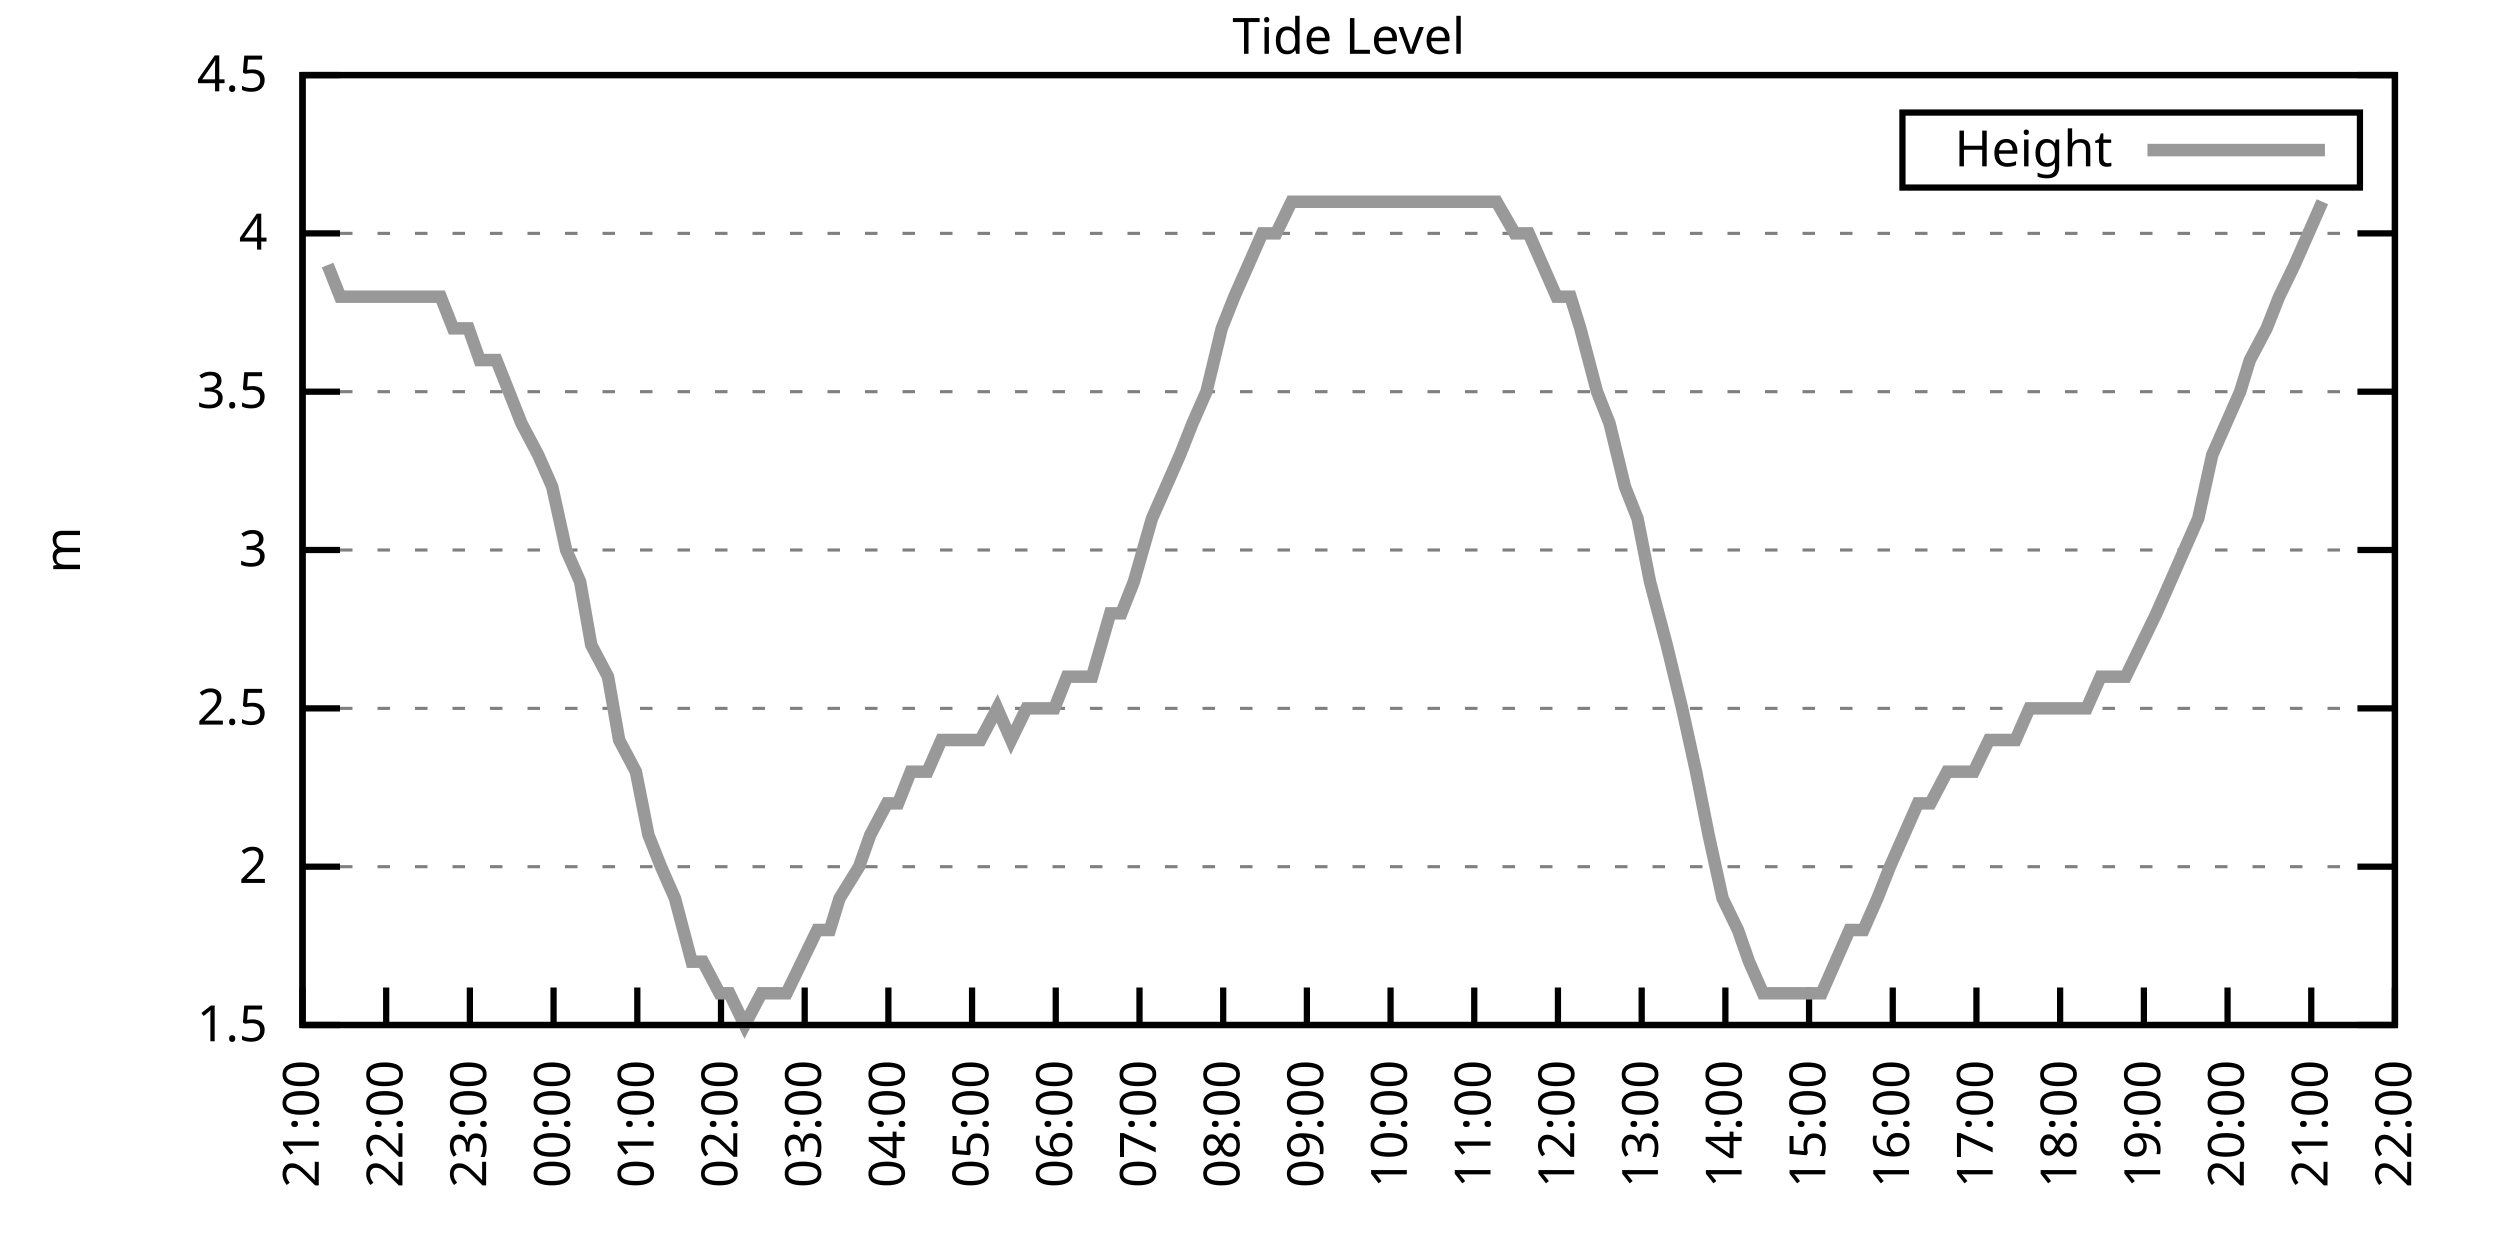
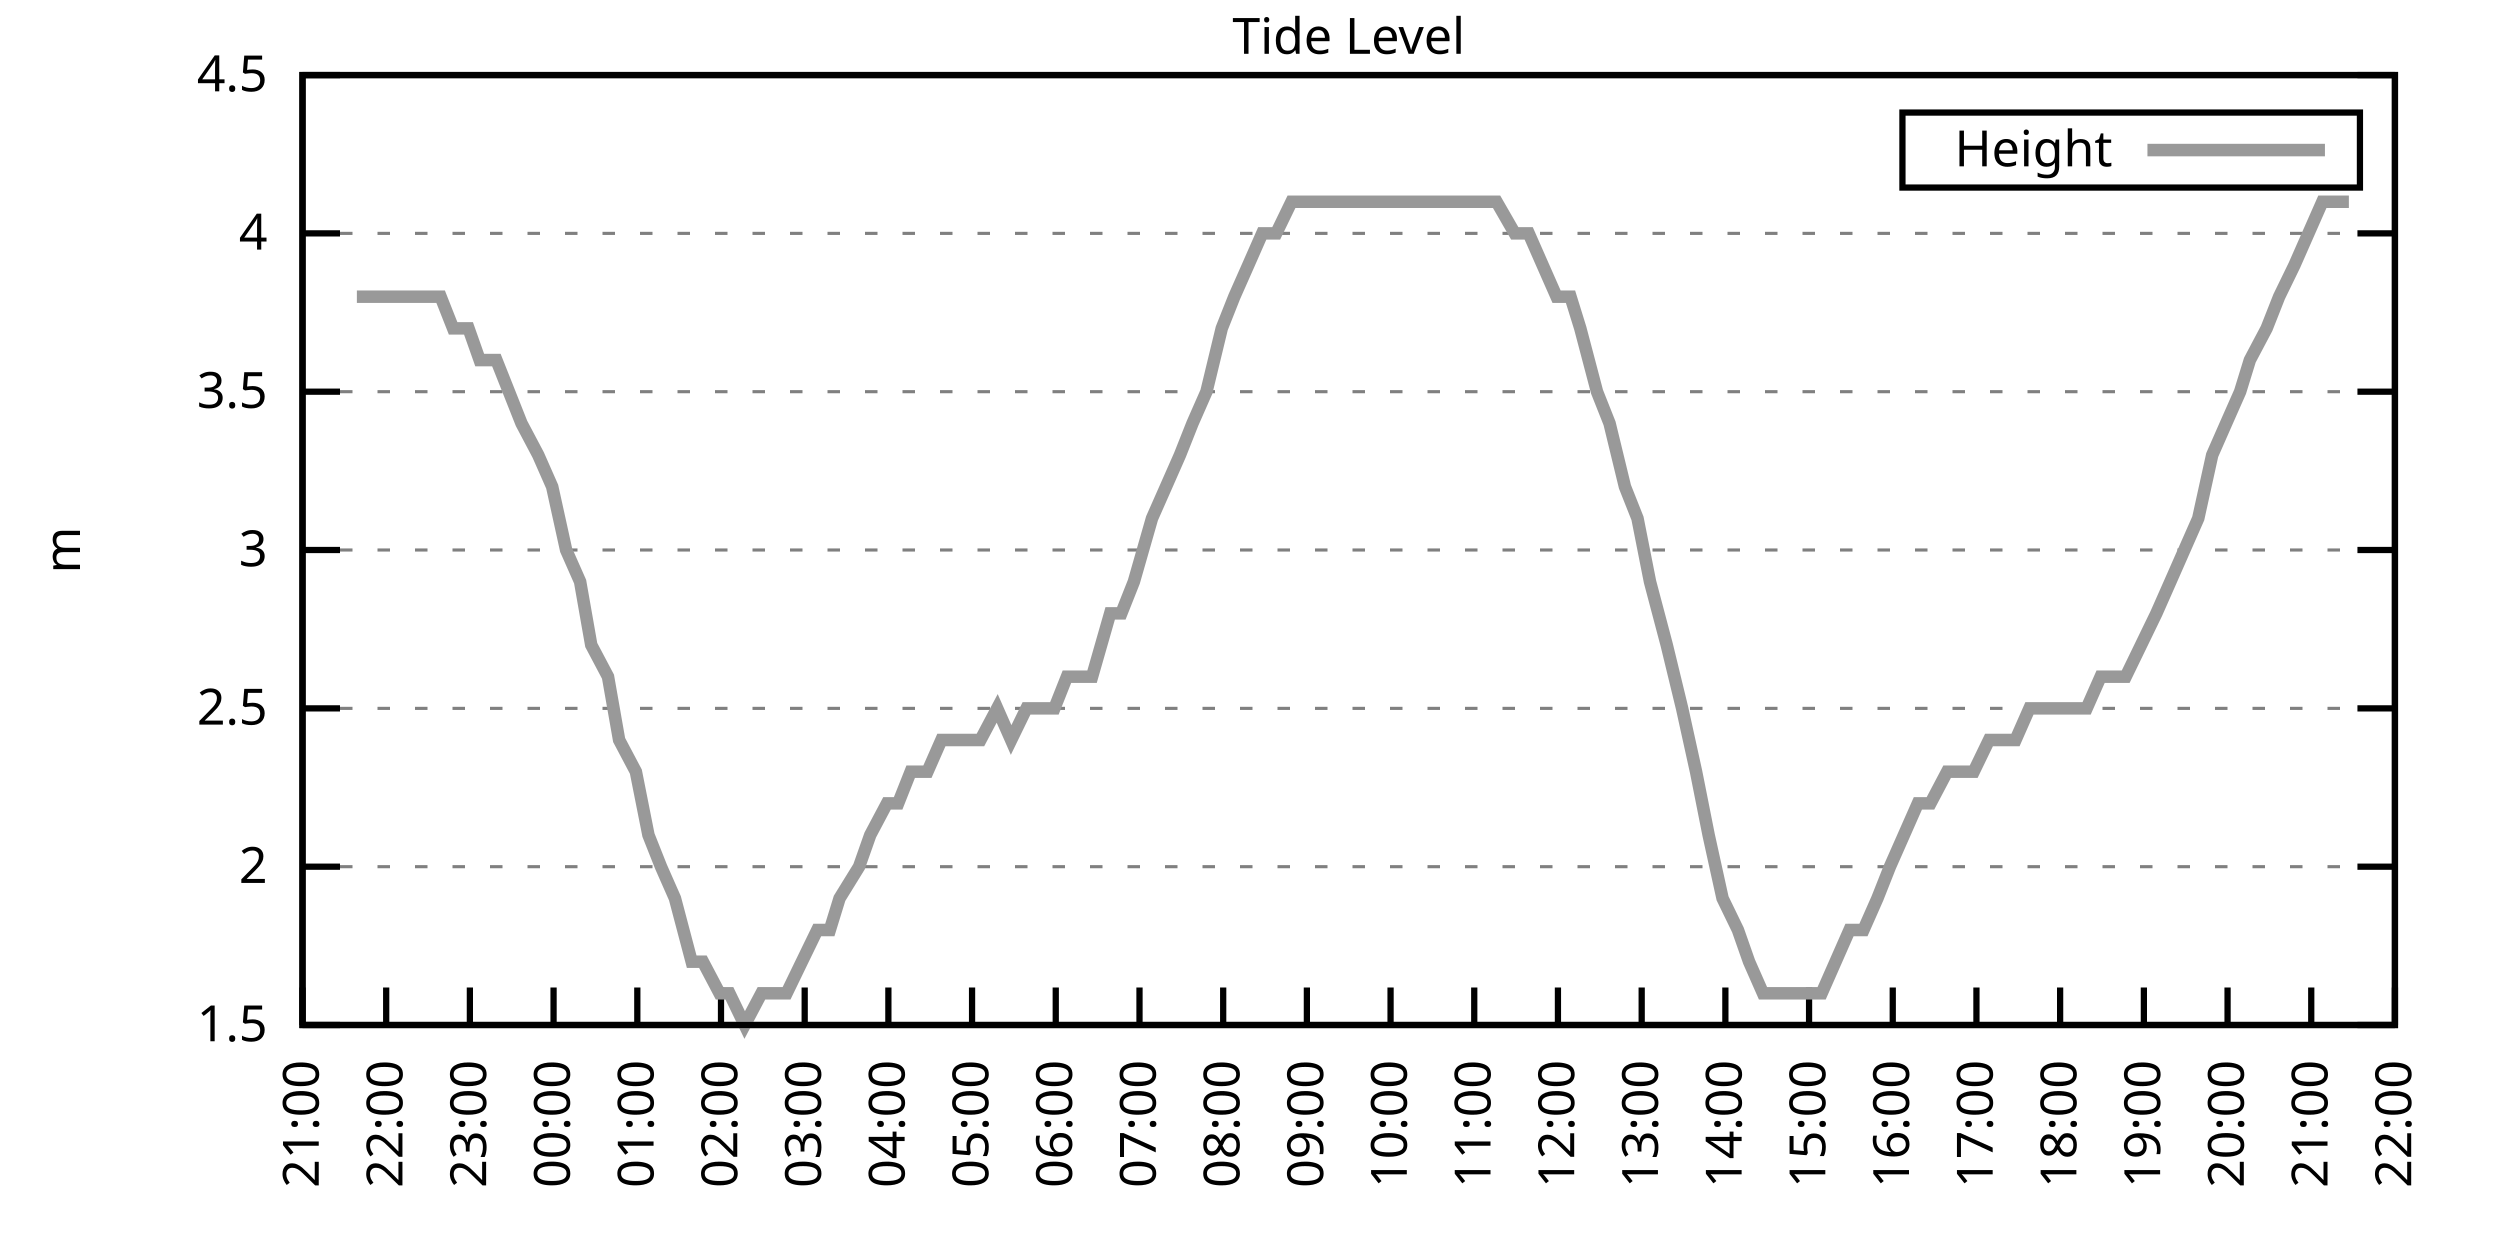
<svg xmlns="http://www.w3.org/2000/svg" xmlns:xlink="http://www.w3.org/1999/xlink" width="400" height="200" viewBox="0 0 400 200">
  <g id="gnuplot_canvas">
    <rect x="0" y="0" width="400" height="200" fill="none" />
    <defs>
      <circle id="gpDot" r="0.5" stroke-width="0.5" stroke="currentColor" />
      <path id="gpPt0" stroke-width="0.333" stroke="currentColor" d="M-1,0 h2 M0,-1 v2" />
      <path id="gpPt1" stroke-width="0.333" stroke="currentColor" d="M-1,-1 L1,1 M1,-1 L-1,1" />
      <path id="gpPt2" stroke-width="0.333" stroke="currentColor" d="M-1,0 L1,0 M0,-1 L0,1 M-1,-1 L1,1 M-1,1 L1,-1" />
      <rect id="gpPt3" stroke-width="0.333" stroke="currentColor" x="-1" y="-1" width="2" height="2" />
      <rect id="gpPt4" stroke-width="0.333" stroke="currentColor" fill="currentColor" x="-1" y="-1" width="2" height="2" />
      <circle id="gpPt5" stroke-width="0.333" stroke="currentColor" cx="0" cy="0" r="1" />
      <use xlink:href="#gpPt5" id="gpPt6" fill="currentColor" stroke="none" />
      <path id="gpPt7" stroke-width="0.333" stroke="currentColor" d="M0,-1.33 L-1.33,0.67 L1.33,0.67 z" />
      <use xlink:href="#gpPt7" id="gpPt8" fill="currentColor" stroke="none" />
      <use xlink:href="#gpPt7" id="gpPt9" stroke="currentColor" transform="rotate(180)" />
      <use xlink:href="#gpPt9" id="gpPt10" fill="currentColor" stroke="none" />
      <use xlink:href="#gpPt3" id="gpPt11" stroke="currentColor" transform="rotate(45)" />
      <use xlink:href="#gpPt11" id="gpPt12" fill="currentColor" stroke="none" />
      <path id="gpPt13" stroke-width="0.333" stroke="currentColor" d="M0,1.330 L1.265,0.411 L0.782,-1.067 L-0.782,-1.076 L-1.265,0.411 z" />
      <use xlink:href="#gpPt13" id="gpPt14" fill="currentColor" stroke="none" />
      <filter id="textbox" filterUnits="objectBoundingBox" x="0" y="0" height="1" width="1">
        <feFlood flood-color="white" flood-opacity="1" result="bgnd" />
        <feComposite in="SourceGraphic" in2="bgnd" operator="atop" />
      </filter>
      <filter id="greybox" filterUnits="objectBoundingBox" x="0" y="0" height="1" width="1">
        <feFlood flood-color="lightgrey" flood-opacity="1" result="grey" />
        <feComposite in="SourceGraphic" in2="grey" operator="atop" />
      </filter>
    </defs>
    <g fill="none" color="white" stroke="currentColor" stroke-width="1.00" stroke-linecap="butt" stroke-linejoin="miter">
</g>
    <g fill="none" color="black" stroke="currentColor" stroke-width="1.00" stroke-linecap="butt" stroke-linejoin="miter">
      <g stroke="none" shape-rendering="crispEdges">
        <polygon fill="rgb(255, 255, 255)" points="48.40,164.00 383.18,164.00 383.18,12.02 48.40,12.02 " />
      </g>
    </g>
    <g fill="none" color="black" stroke="currentColor" stroke-width="1.00" stroke-linecap="butt" stroke-linejoin="miter">
</g>
    <g fill="none" color="black" stroke="black" stroke-width="0.50" stroke-linecap="butt" stroke-linejoin="miter">
</g>
    <g fill="none" color="gray" stroke="currentColor" stroke-width="0.50" stroke-linecap="butt" stroke-linejoin="miter">
      <path stroke="gray" stroke-dasharray="2,4" class="gridline" d="M48.40,164.00 L383.19,164.00  " />
    </g>
    <g fill="none" color="gray" stroke="gray" stroke-width="1.00" stroke-linecap="butt" stroke-linejoin="miter">
</g>
    <g fill="none" color="black" stroke="currentColor" stroke-width="1.00" stroke-linecap="butt" stroke-linejoin="miter">
      <path stroke="black" d="M48.40,164.00 L54.40,164.00 M383.19,164.00 L377.19,164.00  " />
      <g transform="translate(42.80,166.60)" stroke="none" fill="black" font-family="Sans" font-size="8.00" text-anchor="end">
        <text>
          <tspan font-family="Sans"> 1.5</tspan>
        </text>
      </g>
    </g>
    <g fill="none" color="black" stroke="currentColor" stroke-width="1.00" stroke-linecap="butt" stroke-linejoin="miter">
</g>
    <g fill="none" color="black" stroke="black" stroke-width="0.50" stroke-linecap="butt" stroke-linejoin="miter">
</g>
    <g fill="none" color="gray" stroke="currentColor" stroke-width="0.50" stroke-linecap="butt" stroke-linejoin="miter">
      <path stroke="gray" stroke-dasharray="2,4" class="gridline" d="M48.40,138.67 L383.19,138.67  " />
    </g>
    <g fill="none" color="gray" stroke="gray" stroke-width="1.00" stroke-linecap="butt" stroke-linejoin="miter">
</g>
    <g fill="none" color="black" stroke="currentColor" stroke-width="1.00" stroke-linecap="butt" stroke-linejoin="miter">
      <path stroke="black" d="M48.40,138.67 L54.40,138.67 M383.19,138.67 L377.19,138.67  " />
      <g transform="translate(42.80,141.27)" stroke="none" fill="black" font-family="Sans" font-size="8.00" text-anchor="end">
        <text>
          <tspan font-family="Sans"> 2</tspan>
        </text>
      </g>
    </g>
    <g fill="none" color="black" stroke="currentColor" stroke-width="1.00" stroke-linecap="butt" stroke-linejoin="miter">
</g>
    <g fill="none" color="black" stroke="black" stroke-width="0.50" stroke-linecap="butt" stroke-linejoin="miter">
</g>
    <g fill="none" color="gray" stroke="currentColor" stroke-width="0.50" stroke-linecap="butt" stroke-linejoin="miter">
      <path stroke="gray" stroke-dasharray="2,4" class="gridline" d="M48.40,113.34 L383.19,113.34  " />
    </g>
    <g fill="none" color="gray" stroke="gray" stroke-width="1.00" stroke-linecap="butt" stroke-linejoin="miter">
</g>
    <g fill="none" color="black" stroke="currentColor" stroke-width="1.00" stroke-linecap="butt" stroke-linejoin="miter">
      <path stroke="black" d="M48.40,113.34 L54.40,113.34 M383.19,113.34 L377.19,113.34  " />
      <g transform="translate(42.80,115.94)" stroke="none" fill="black" font-family="Sans" font-size="8.00" text-anchor="end">
        <text>
          <tspan font-family="Sans"> 2.5</tspan>
        </text>
      </g>
    </g>
    <g fill="none" color="black" stroke="currentColor" stroke-width="1.00" stroke-linecap="butt" stroke-linejoin="miter">
</g>
    <g fill="none" color="black" stroke="black" stroke-width="0.50" stroke-linecap="butt" stroke-linejoin="miter">
</g>
    <g fill="none" color="gray" stroke="currentColor" stroke-width="0.50" stroke-linecap="butt" stroke-linejoin="miter">
      <path stroke="gray" stroke-dasharray="2,4" class="gridline" d="M48.40,88.00 L383.19,88.00  " />
    </g>
    <g fill="none" color="gray" stroke="gray" stroke-width="1.00" stroke-linecap="butt" stroke-linejoin="miter">
</g>
    <g fill="none" color="black" stroke="currentColor" stroke-width="1.00" stroke-linecap="butt" stroke-linejoin="miter">
      <path stroke="black" d="M48.40,88.00 L54.40,88.00 M383.19,88.00 L377.19,88.00  " />
      <g transform="translate(42.80,90.60)" stroke="none" fill="black" font-family="Sans" font-size="8.00" text-anchor="end">
        <text>
          <tspan font-family="Sans"> 3</tspan>
        </text>
      </g>
    </g>
    <g fill="none" color="black" stroke="currentColor" stroke-width="1.00" stroke-linecap="butt" stroke-linejoin="miter">
</g>
    <g fill="none" color="black" stroke="black" stroke-width="0.50" stroke-linecap="butt" stroke-linejoin="miter">
</g>
    <g fill="none" color="gray" stroke="currentColor" stroke-width="0.50" stroke-linecap="butt" stroke-linejoin="miter">
      <path stroke="gray" stroke-dasharray="2,4" class="gridline" d="M48.40,62.67 L383.19,62.67  " />
    </g>
    <g fill="none" color="gray" stroke="gray" stroke-width="1.00" stroke-linecap="butt" stroke-linejoin="miter">
</g>
    <g fill="none" color="black" stroke="currentColor" stroke-width="1.00" stroke-linecap="butt" stroke-linejoin="miter">
      <path stroke="black" d="M48.40,62.67 L54.40,62.67 M383.19,62.67 L377.19,62.67  " />
      <g transform="translate(42.80,65.27)" stroke="none" fill="black" font-family="Sans" font-size="8.00" text-anchor="end">
        <text>
          <tspan font-family="Sans"> 3.5</tspan>
        </text>
      </g>
    </g>
    <g fill="none" color="black" stroke="currentColor" stroke-width="1.00" stroke-linecap="butt" stroke-linejoin="miter">
</g>
    <g fill="none" color="black" stroke="black" stroke-width="0.50" stroke-linecap="butt" stroke-linejoin="miter">
</g>
    <g fill="none" color="gray" stroke="currentColor" stroke-width="0.50" stroke-linecap="butt" stroke-linejoin="miter">
      <path stroke="gray" stroke-dasharray="2,4" class="gridline" d="M48.40,37.34 L383.19,37.34  " />
    </g>
    <g fill="none" color="gray" stroke="gray" stroke-width="1.00" stroke-linecap="butt" stroke-linejoin="miter">
</g>
    <g fill="none" color="black" stroke="currentColor" stroke-width="1.00" stroke-linecap="butt" stroke-linejoin="miter">
      <path stroke="black" d="M48.40,37.34 L54.40,37.34 M383.19,37.34 L377.19,37.34  " />
      <g transform="translate(42.80,39.94)" stroke="none" fill="black" font-family="Sans" font-size="8.00" text-anchor="end">
        <text>
          <tspan font-family="Sans"> 4</tspan>
        </text>
      </g>
    </g>
    <g fill="none" color="black" stroke="currentColor" stroke-width="1.00" stroke-linecap="butt" stroke-linejoin="miter">
</g>
    <g fill="none" color="black" stroke="black" stroke-width="0.50" stroke-linecap="butt" stroke-linejoin="miter">
</g>
    <g fill="none" color="gray" stroke="currentColor" stroke-width="0.50" stroke-linecap="butt" stroke-linejoin="miter">
      <path stroke="gray" stroke-dasharray="2,4" class="gridline" d="M48.40,12.01 L383.19,12.01  " />
    </g>
    <g fill="none" color="gray" stroke="gray" stroke-width="1.00" stroke-linecap="butt" stroke-linejoin="miter">
</g>
    <g fill="none" color="black" stroke="currentColor" stroke-width="1.00" stroke-linecap="butt" stroke-linejoin="miter">
      <path stroke="black" d="M48.40,12.01 L54.40,12.01 M383.19,12.01 L377.19,12.01  " />
      <g transform="translate(42.80,14.61)" stroke="none" fill="black" font-family="Sans" font-size="8.00" text-anchor="end">
        <text>
          <tspan font-family="Sans"> 4.5</tspan>
        </text>
      </g>
    </g>
    <g fill="none" color="black" stroke="currentColor" stroke-width="1.00" stroke-linecap="butt" stroke-linejoin="miter">
      <path stroke="black" d="M48.40,164.00 L48.40,158.00  " />
      <g transform="translate(51.00,169.60) rotate(270.00)" stroke="none" fill="black" font-family="Sans" font-size="8.00" text-anchor="end">
        <text>
          <tspan font-family="Sans">21:00</tspan>
        </text>
      </g>
    </g>
    <g fill="none" color="black" stroke="currentColor" stroke-width="1.00" stroke-linecap="butt" stroke-linejoin="miter">
      <path stroke="black" d="M61.79,164.00 L61.79,158.00  " />
      <g transform="translate(64.39,169.60) rotate(270.00)" stroke="none" fill="black" font-family="Sans" font-size="8.00" text-anchor="end">
        <text>
          <tspan font-family="Sans">22:00</tspan>
        </text>
      </g>
    </g>
    <g fill="none" color="black" stroke="currentColor" stroke-width="1.00" stroke-linecap="butt" stroke-linejoin="miter">
      <path stroke="black" d="M75.18,164.00 L75.18,158.00  " />
      <g transform="translate(77.78,169.60) rotate(270.00)" stroke="none" fill="black" font-family="Sans" font-size="8.00" text-anchor="end">
        <text>
          <tspan font-family="Sans">23:00</tspan>
        </text>
      </g>
    </g>
    <g fill="none" color="black" stroke="currentColor" stroke-width="1.00" stroke-linecap="butt" stroke-linejoin="miter">
      <path stroke="black" d="M88.57,164.00 L88.57,158.00  " />
      <g transform="translate(91.17,169.60) rotate(270.00)" stroke="none" fill="black" font-family="Sans" font-size="8.00" text-anchor="end">
        <text>
          <tspan font-family="Sans">00:00</tspan>
        </text>
      </g>
    </g>
    <g fill="none" color="black" stroke="currentColor" stroke-width="1.00" stroke-linecap="butt" stroke-linejoin="miter">
      <path stroke="black" d="M101.97,164.00 L101.97,158.00  " />
      <g transform="translate(104.57,169.60) rotate(270.00)" stroke="none" fill="black" font-family="Sans" font-size="8.00" text-anchor="end">
        <text>
          <tspan font-family="Sans">01:00</tspan>
        </text>
      </g>
    </g>
    <g fill="none" color="black" stroke="currentColor" stroke-width="1.00" stroke-linecap="butt" stroke-linejoin="miter">
      <path stroke="black" d="M115.36,164.00 L115.36,158.00  " />
      <g transform="translate(117.96,169.60) rotate(270.00)" stroke="none" fill="black" font-family="Sans" font-size="8.00" text-anchor="end">
        <text>
          <tspan font-family="Sans">02:00</tspan>
        </text>
      </g>
    </g>
    <g fill="none" color="black" stroke="currentColor" stroke-width="1.00" stroke-linecap="butt" stroke-linejoin="miter">
      <path stroke="black" d="M128.75,164.00 L128.75,158.00  " />
      <g transform="translate(131.35,169.60) rotate(270.00)" stroke="none" fill="black" font-family="Sans" font-size="8.00" text-anchor="end">
        <text>
          <tspan font-family="Sans">03:00</tspan>
        </text>
      </g>
    </g>
    <g fill="none" color="black" stroke="currentColor" stroke-width="1.00" stroke-linecap="butt" stroke-linejoin="miter">
      <path stroke="black" d="M142.14,164.00 L142.14,158.00  " />
      <g transform="translate(144.74,169.60) rotate(270.00)" stroke="none" fill="black" font-family="Sans" font-size="8.00" text-anchor="end">
        <text>
          <tspan font-family="Sans">04:00</tspan>
        </text>
      </g>
    </g>
    <g fill="none" color="black" stroke="currentColor" stroke-width="1.00" stroke-linecap="butt" stroke-linejoin="miter">
      <path stroke="black" d="M155.53,164.00 L155.53,158.00  " />
      <g transform="translate(158.13,169.60) rotate(270.00)" stroke="none" fill="black" font-family="Sans" font-size="8.00" text-anchor="end">
        <text>
          <tspan font-family="Sans">05:00</tspan>
        </text>
      </g>
    </g>
    <g fill="none" color="black" stroke="currentColor" stroke-width="1.00" stroke-linecap="butt" stroke-linejoin="miter">
      <path stroke="black" d="M168.92,164.00 L168.92,158.00  " />
      <g transform="translate(171.52,169.60) rotate(270.00)" stroke="none" fill="black" font-family="Sans" font-size="8.00" text-anchor="end">
        <text>
          <tspan font-family="Sans">06:00</tspan>
        </text>
      </g>
    </g>
    <g fill="none" color="black" stroke="currentColor" stroke-width="1.00" stroke-linecap="butt" stroke-linejoin="miter">
      <path stroke="black" d="M182.32,164.00 L182.32,158.00  " />
      <g transform="translate(184.92,169.60) rotate(270.00)" stroke="none" fill="black" font-family="Sans" font-size="8.00" text-anchor="end">
        <text>
          <tspan font-family="Sans">07:00</tspan>
        </text>
      </g>
    </g>
    <g fill="none" color="black" stroke="currentColor" stroke-width="1.00" stroke-linecap="butt" stroke-linejoin="miter">
      <path stroke="black" d="M195.71,164.00 L195.71,158.00  " />
      <g transform="translate(198.31,169.60) rotate(270.00)" stroke="none" fill="black" font-family="Sans" font-size="8.00" text-anchor="end">
        <text>
          <tspan font-family="Sans">08:00</tspan>
        </text>
      </g>
    </g>
    <g fill="none" color="black" stroke="currentColor" stroke-width="1.00" stroke-linecap="butt" stroke-linejoin="miter">
      <path stroke="black" d="M209.10,164.00 L209.10,158.00  " />
      <g transform="translate(211.70,169.60) rotate(270.00)" stroke="none" fill="black" font-family="Sans" font-size="8.00" text-anchor="end">
        <text>
          <tspan font-family="Sans">09:00</tspan>
        </text>
      </g>
    </g>
    <g fill="none" color="black" stroke="currentColor" stroke-width="1.00" stroke-linecap="butt" stroke-linejoin="miter">
      <path stroke="black" d="M222.49,164.00 L222.49,158.00  " />
      <g transform="translate(225.09,169.60) rotate(270.00)" stroke="none" fill="black" font-family="Sans" font-size="8.00" text-anchor="end">
        <text>
          <tspan font-family="Sans">10:00</tspan>
        </text>
      </g>
    </g>
    <g fill="none" color="black" stroke="currentColor" stroke-width="1.00" stroke-linecap="butt" stroke-linejoin="miter">
      <path stroke="black" d="M235.88,164.00 L235.88,158.00  " />
      <g transform="translate(238.48,169.60) rotate(270.00)" stroke="none" fill="black" font-family="Sans" font-size="8.00" text-anchor="end">
        <text>
          <tspan font-family="Sans">11:00</tspan>
        </text>
      </g>
    </g>
    <g fill="none" color="black" stroke="currentColor" stroke-width="1.00" stroke-linecap="butt" stroke-linejoin="miter">
      <path stroke="black" d="M249.27,164.00 L249.27,158.00  " />
      <g transform="translate(251.87,169.60) rotate(270.00)" stroke="none" fill="black" font-family="Sans" font-size="8.00" text-anchor="end">
        <text>
          <tspan font-family="Sans">12:00</tspan>
        </text>
      </g>
    </g>
    <g fill="none" color="black" stroke="currentColor" stroke-width="1.00" stroke-linecap="butt" stroke-linejoin="miter">
      <path stroke="black" d="M262.67,164.00 L262.67,158.00  " />
      <g transform="translate(265.27,169.60) rotate(270.00)" stroke="none" fill="black" font-family="Sans" font-size="8.00" text-anchor="end">
        <text>
          <tspan font-family="Sans">13:00</tspan>
        </text>
      </g>
    </g>
    <g fill="none" color="black" stroke="currentColor" stroke-width="1.00" stroke-linecap="butt" stroke-linejoin="miter">
      <path stroke="black" d="M276.06,164.00 L276.06,158.00  " />
      <g transform="translate(278.66,169.60) rotate(270.00)" stroke="none" fill="black" font-family="Sans" font-size="8.00" text-anchor="end">
        <text>
          <tspan font-family="Sans">14:00</tspan>
        </text>
      </g>
    </g>
    <g fill="none" color="black" stroke="currentColor" stroke-width="1.00" stroke-linecap="butt" stroke-linejoin="miter">
      <path stroke="black" d="M289.45,164.00 L289.45,158.00  " />
      <g transform="translate(292.05,169.60) rotate(270.00)" stroke="none" fill="black" font-family="Sans" font-size="8.00" text-anchor="end">
        <text>
          <tspan font-family="Sans">15:00</tspan>
        </text>
      </g>
    </g>
    <g fill="none" color="black" stroke="currentColor" stroke-width="1.00" stroke-linecap="butt" stroke-linejoin="miter">
      <path stroke="black" d="M302.84,164.00 L302.84,158.00  " />
      <g transform="translate(305.44,169.60) rotate(270.00)" stroke="none" fill="black" font-family="Sans" font-size="8.00" text-anchor="end">
        <text>
          <tspan font-family="Sans">16:00</tspan>
        </text>
      </g>
    </g>
    <g fill="none" color="black" stroke="currentColor" stroke-width="1.00" stroke-linecap="butt" stroke-linejoin="miter">
      <path stroke="black" d="M316.23,164.00 L316.23,158.00  " />
      <g transform="translate(318.83,169.60) rotate(270.00)" stroke="none" fill="black" font-family="Sans" font-size="8.00" text-anchor="end">
        <text>
          <tspan font-family="Sans">17:00</tspan>
        </text>
      </g>
    </g>
    <g fill="none" color="black" stroke="currentColor" stroke-width="1.00" stroke-linecap="butt" stroke-linejoin="miter">
      <path stroke="black" d="M329.62,164.00 L329.62,158.00  " />
      <g transform="translate(332.22,169.60) rotate(270.00)" stroke="none" fill="black" font-family="Sans" font-size="8.00" text-anchor="end">
        <text>
          <tspan font-family="Sans">18:00</tspan>
        </text>
      </g>
    </g>
    <g fill="none" color="black" stroke="currentColor" stroke-width="1.00" stroke-linecap="butt" stroke-linejoin="miter">
      <path stroke="black" d="M343.02,164.00 L343.02,158.00  " />
      <g transform="translate(345.62,169.60) rotate(270.00)" stroke="none" fill="black" font-family="Sans" font-size="8.00" text-anchor="end">
        <text>
          <tspan font-family="Sans">19:00</tspan>
        </text>
      </g>
    </g>
    <g fill="none" color="black" stroke="currentColor" stroke-width="1.00" stroke-linecap="butt" stroke-linejoin="miter">
      <path stroke="black" d="M356.41,164.00 L356.41,158.00  " />
      <g transform="translate(359.01,169.60) rotate(270.00)" stroke="none" fill="black" font-family="Sans" font-size="8.00" text-anchor="end">
        <text>
          <tspan font-family="Sans">20:00</tspan>
        </text>
      </g>
    </g>
    <g fill="none" color="black" stroke="currentColor" stroke-width="1.00" stroke-linecap="butt" stroke-linejoin="miter">
      <path stroke="black" d="M369.80,164.00 L369.80,158.00  " />
      <g transform="translate(372.40,169.60) rotate(270.00)" stroke="none" fill="black" font-family="Sans" font-size="8.00" text-anchor="end">
        <text>
          <tspan font-family="Sans">21:00</tspan>
        </text>
      </g>
    </g>
    <g fill="none" color="black" stroke="currentColor" stroke-width="1.00" stroke-linecap="butt" stroke-linejoin="miter">
      <path stroke="black" d="M383.19,164.00 L383.19,158.00  " />
      <g transform="translate(385.79,169.60) rotate(270.00)" stroke="none" fill="black" font-family="Sans" font-size="8.00" text-anchor="end">
        <text>
          <tspan font-family="Sans">22:00</tspan>
        </text>
      </g>
    </g>
    <g fill="none" color="black" stroke="currentColor" stroke-width="1.00" stroke-linecap="butt" stroke-linejoin="miter">
</g>
    <g fill="none" color="black" stroke="currentColor" stroke-width="1.00" stroke-linecap="butt" stroke-linejoin="miter">
      <path stroke="black" d="M48.40,12.01 L48.40,164.00 L383.19,164.00 L383.19,12.01 L48.40,12.01 Z  " />
    </g>
    <g fill="none" color="black" stroke="currentColor" stroke-width="1.00" stroke-linecap="butt" stroke-linejoin="miter">
</g>
    <g fill="none" color="black" stroke="currentColor" stroke-width="1.00" stroke-linecap="butt" stroke-linejoin="miter">
      <path stroke="black" d="M304.39,30.01 L304.39,18.01 L377.59,18.01 L377.59,30.01 L304.39,30.01 Z  " />
    </g>
    <g id="Tide_level_plot_1">
      <g fill="none" color="white" stroke="black" stroke-width="2.00" stroke-linecap="butt" stroke-linejoin="miter">
</g>
      <g fill="none" color="black" stroke="currentColor" stroke-width="2.00" stroke-linecap="butt" stroke-linejoin="miter">
        <g transform="translate(337.99,26.61)" stroke="none" fill="black" font-family="Sans" font-size="8.00" text-anchor="end">
          <text>
            <tspan font-family="Sans">Height</tspan>
          </text>
        </g>
      </g>
      <g fill="none" color="black" stroke="currentColor" stroke-width="2.00" stroke-linecap="butt" stroke-linejoin="miter">
-         <path stroke="rgb(153, 153, 153)" d="M343.59,24.01 L371.99,24.01 M52.42,42.41 L54.43,47.47 L57.10,47.47 L59.34,47.47 L60.90,47.47 L63.58,47.47   L65.59,47.47 L68.26,47.47 L70.50,47.47 L72.50,52.54 L74.96,52.54 L76.75,57.61 L79.42,57.61 L81.43,62.67   L83.44,67.74 L86.12,72.81 L88.35,77.87 L90.58,88.00 L92.82,93.07 L94.60,103.20 L97.28,108.27 L99.06,118.40   L101.74,123.47 L103.75,133.60 L105.76,138.67 L107.99,143.73 L110.67,153.87 L112.46,153.87 L115.13,158.93 L116.70,158.93   L119.15,164.00 L121.83,158.93 L124.06,158.93 L125.85,158.93 L128.30,153.87 L130.76,148.80 L132.77,148.80 L134.33,143.73   L137.45,138.67 L139.24,133.60 L141.92,128.54 L143.70,128.54 L145.71,123.47 L148.39,123.47 L150.62,118.40 L152.63,118.40   L154.86,118.40 L156.87,118.40 L159.55,113.34 L161.78,118.40 L164.24,113.34 L166.47,113.34 L168.70,113.34 L170.71,108.27   L172.72,108.27 L174.73,108.27 L177.63,98.14 L179.41,98.14 L181.42,93.07 L184.32,82.94 L186.56,77.87 L188.79,72.81   L190.80,67.74 L193.03,62.67 L195.48,52.54 L197.49,47.47 L199.73,42.41 L201.96,37.34 L204.19,37.34 L206.64,32.28   L208.65,32.28 L211.11,32.28 L213.34,32.28 L215.57,32.28 L217.80,32.28 L220.04,32.28 L222.04,32.28 L224.50,32.28   L226.73,32.28 L228.96,32.28 L231.20,32.28 L233.43,32.28 L235.66,32.28 L237.89,32.28 L239.45,32.28 L242.36,37.34   L244.59,37.34 L246.82,42.41 L249.05,47.47 L251.28,47.47 L252.85,52.54 L255.52,62.67 L257.53,67.74 L259.99,77.87   L262.00,82.94 L264.00,93.07 L266.68,103.20 L269.14,113.34 L271.37,123.47 L273.38,133.60 L275.61,143.73 L278.07,148.80   L279.85,153.87 L282.08,158.93 L284.32,158.93 L286.99,158.93 L289.23,158.93 L291.46,158.93 L293.69,153.87 L295.92,148.80   L298.15,148.80 L300.39,143.73 L302.39,138.67 L304.63,133.60 L306.86,128.54 L308.87,128.54 L311.54,123.47 L313.55,123.47   L315.79,123.47 L318.24,118.40 L320.47,118.40 L322.48,118.40 L324.71,113.34 L327.17,113.34 L329.18,113.34 L331.63,113.34   L333.86,113.34 L336.10,108.27 L338.10,108.27 L340.11,108.27 L342.57,103.20 L345.02,98.14 L347.26,93.07 L349.49,88.00   L351.72,82.94 L353.95,72.81 L356.18,67.74 L358.42,62.67 L359.98,57.61 L362.66,52.54 L364.66,47.47 L367.12,42.41   L369.35,37.34 L371.58,32.28  " />
+         <path stroke="rgb(153, 153, 153)" d="M343.59,24.01 L371.99,24.01 M57.10,47.47 L59.34,47.47 L60.90,47.47 L63.58,47.47 L65.59,47.47 L68.26,47.47   L70.50,47.47 L72.50,52.54 L74.96,52.54 L76.75,57.61 L79.42,57.61 L81.43,62.67 L83.44,67.74 L86.12,72.81   L88.35,77.87 L90.58,88.00 L92.82,93.07 L94.60,103.20 L97.28,108.27 L99.06,118.40 L101.74,123.47 L103.75,133.60   L105.76,138.67 L107.99,143.73 L110.67,153.87 L112.46,153.87 L115.13,158.93 L116.70,158.93 L119.15,164.00 L121.83,158.93   L124.06,158.93 L125.85,158.93 L128.30,153.87 L130.76,148.80 L132.77,148.80 L134.33,143.73 L137.45,138.67 L139.24,133.60   L141.92,128.54 L143.70,128.54 L145.71,123.47 L148.39,123.47 L150.62,118.40 L152.63,118.40 L154.86,118.40 L156.87,118.40   L159.55,113.34 L161.78,118.40 L164.24,113.34 L166.47,113.34 L168.70,113.34 L170.71,108.27 L172.72,108.27 L174.73,108.27   L177.63,98.14 L179.41,98.14 L181.42,93.07 L184.32,82.94 L186.56,77.87 L188.79,72.81 L190.80,67.74 L193.03,62.67   L195.48,52.54 L197.49,47.47 L199.73,42.41 L201.96,37.34 L204.19,37.34 L206.64,32.28 L208.65,32.28 L211.11,32.28   L213.34,32.28 L215.57,32.28 L217.80,32.28 L220.04,32.28 L222.04,32.28 L224.50,32.28 L226.73,32.28 L228.96,32.28   L231.20,32.28 L233.43,32.28 L235.66,32.28 L237.89,32.28 L239.45,32.28 L242.36,37.34 L244.59,37.34 L246.82,42.41   L249.05,47.47 L251.28,47.47 L252.85,52.54 L255.52,62.67 L257.53,67.74 L259.99,77.87 L262.00,82.94 L264.00,93.07   L266.68,103.20 L269.14,113.34 L271.37,123.47 L273.38,133.60 L275.61,143.73 L278.07,148.80 L279.85,153.87 L282.08,158.93   L284.32,158.93 L286.99,158.93 L289.23,158.93 L291.46,158.93 L293.69,153.87 L295.92,148.80 L298.15,148.80 L300.39,143.73   L302.39,138.67 L304.63,133.60 L306.86,128.54 L308.87,128.54 L311.54,123.47 L313.55,123.47 L315.79,123.47 L318.24,118.40   L320.47,118.40 L322.48,118.40 L324.71,113.34 L327.17,113.34 L329.18,113.34 L331.63,113.34 L333.86,113.34 L336.10,108.27   L338.10,108.27 L340.11,108.27 L342.57,103.20 L345.02,98.14 L347.26,93.07 L349.49,88.00 L351.72,82.94 L353.95,72.81   L356.18,67.74 L358.42,62.67 L359.98,57.61 L362.66,52.54 L364.66,47.47 L367.12,42.41 L369.35,37.34 L371.58,32.28   L373.59,32.28 L375.82,32.28  " />
      </g>
    </g>
    <g fill="none" color="black" stroke="currentColor" stroke-width="2.00" stroke-linecap="butt" stroke-linejoin="miter">
</g>
    <g fill="none" color="black" stroke="black" stroke-width="1.00" stroke-linecap="butt" stroke-linejoin="miter">
</g>
    <g fill="none" color="black" stroke="currentColor" stroke-width="1.00" stroke-linecap="butt" stroke-linejoin="miter">
      <path stroke="black" d="M48.40,12.01 L48.40,164.00 L383.19,164.00 L383.19,12.01 L48.40,12.01 Z  " />
      <g transform="translate(12.80,88.01) rotate(270.00)" stroke="none" fill="black" font-family="Sans" font-size="8.00" text-anchor="middle">
        <text>
          <tspan font-family="Sans">m</tspan>
        </text>
      </g>
    </g>
    <g fill="none" color="black" stroke="currentColor" stroke-width="1.00" stroke-linecap="butt" stroke-linejoin="miter">
</g>
    <g fill="none" color="black" stroke="currentColor" stroke-width="1.00" stroke-linecap="butt" stroke-linejoin="miter">
      <g transform="translate(215.79,8.61)" stroke="none" fill="black" font-family="Sans" font-size="8.00" text-anchor="middle">
        <text>
          <tspan font-family="Sans">Tide Level</tspan>
        </text>
      </g>
    </g>
    <g fill="none" color="black" stroke="currentColor" stroke-width="1.00" stroke-linecap="butt" stroke-linejoin="miter">
</g>
  </g>
</svg>
